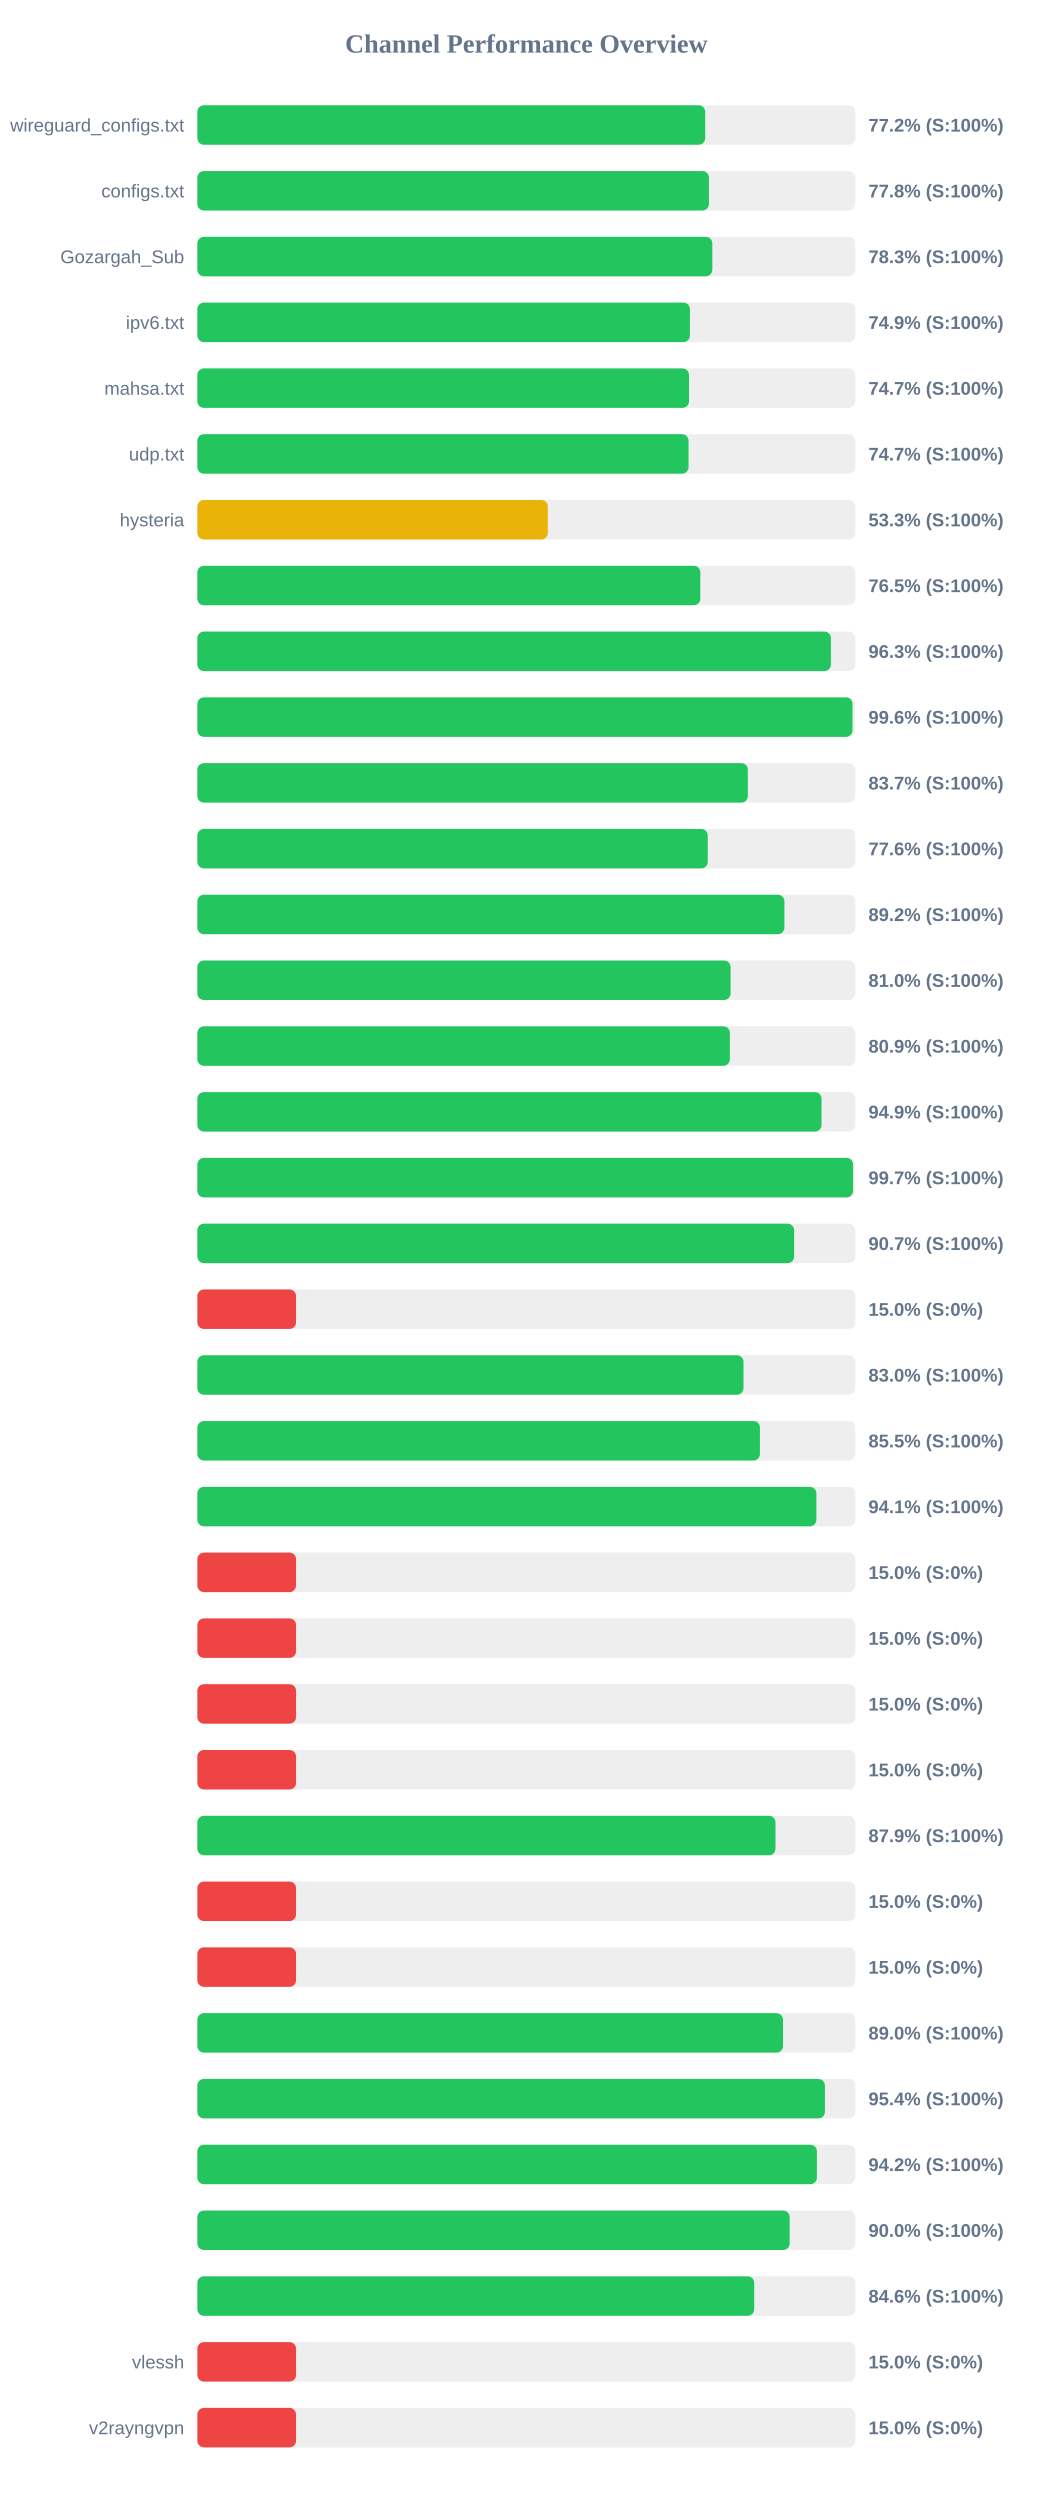
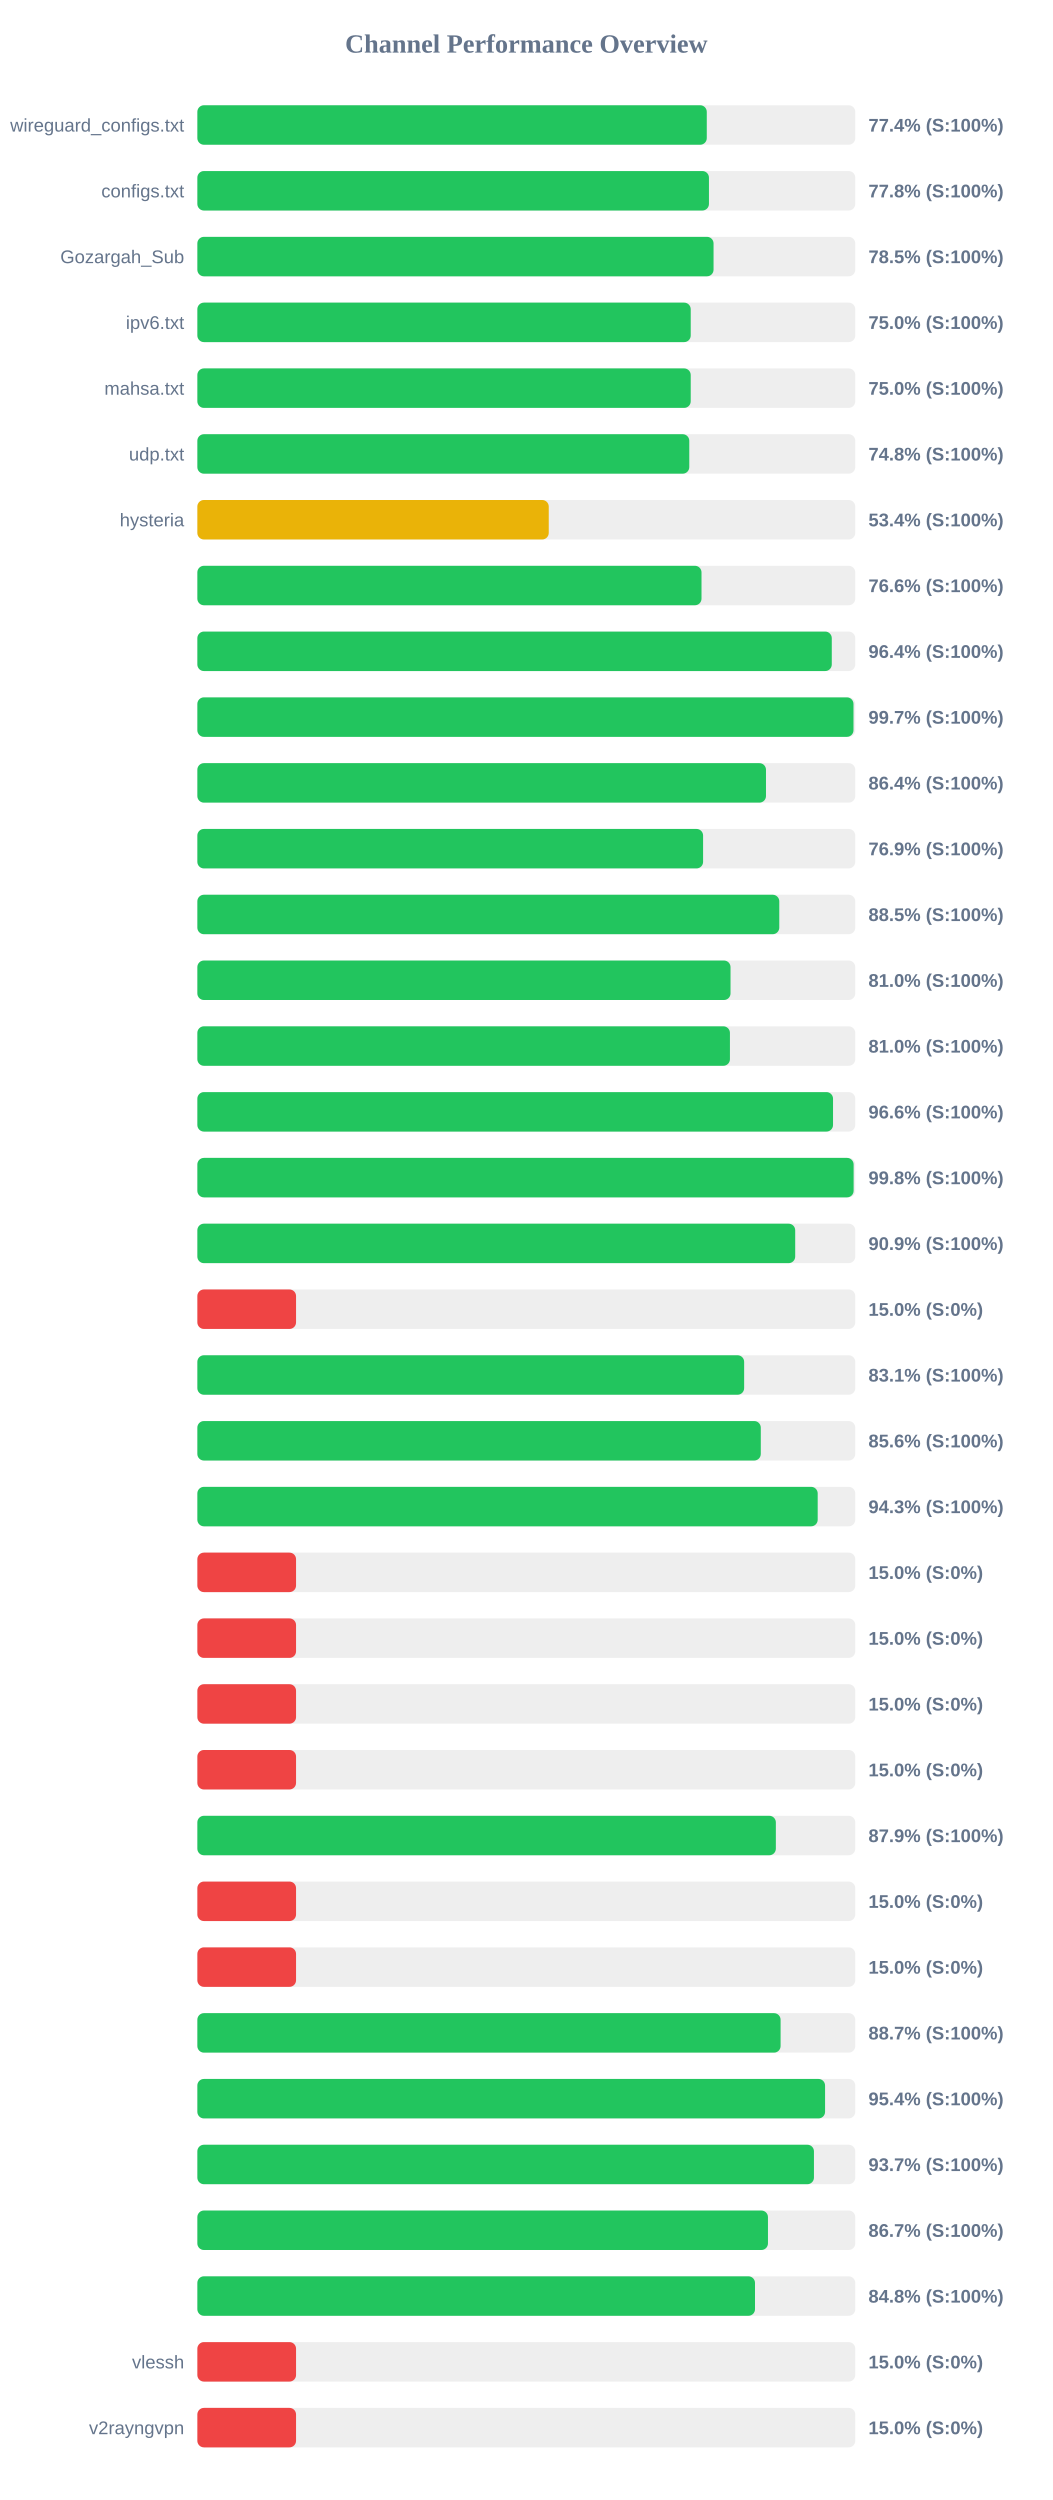
<svg xmlns="http://www.w3.org/2000/svg" width="800" height="1900" version="1.1">
  <style>
        .row { font: 14px Arial; fill: #64748b; }
        .score { font: bold 14px Arial; fill: #64748b; }
    </style>
  <text x="400" y="40" text-anchor="middle" font-size="20px" font-weight="bold" fill="#64748b">Channel Performance Overview</text>
  <rect x="150" y="80" width="500" height="30" fill="#eee" rx="5" />
-   <rect x="150" y="80" width="385.95" height="30" fill="#22c55e" rx="5" />
+   <rect x="150" y="80" width="387.15" height="30" fill="#22c55e" rx="5" />
  <text x="140" y="100" text-anchor="end" class="row">wireguard_configs.txt</text>
-   <text x="660" y="100" text-anchor="start" class="score">77.2% (S:100%)</text>
+   <text x="660" y="100" text-anchor="start" class="score">77.4% (S:100%)</text>
  <rect x="150" y="130" width="500" height="30" fill="#eee" rx="5" />
  <rect x="150" y="130" width="388.8" height="30" fill="#22c55e" rx="5" />
  <text x="140" y="150" text-anchor="end" class="row">configs.txt</text>
  <text x="660" y="150" text-anchor="start" class="score">77.8% (S:100%)</text>
  <rect x="150" y="180" width="500" height="30" fill="#eee" rx="5" />
-   <rect x="150" y="180" width="391.35" height="30" fill="#22c55e" rx="5" />
+   <rect x="150" y="180" width="392.3" height="30" fill="#22c55e" rx="5" />
  <text x="140" y="200" text-anchor="end" class="row">Gozargah_Sub</text>
-   <text x="660" y="200" text-anchor="start" class="score">78.3% (S:100%)</text>
+   <text x="660" y="200" text-anchor="start" class="score">78.5% (S:100%)</text>
  <rect x="150" y="230" width="500" height="30" fill="#eee" rx="5" />
-   <rect x="150" y="230" width="374.35" height="30" fill="#22c55e" rx="5" />
+   <rect x="150" y="230" width="374.95" height="30" fill="#22c55e" rx="5" />
  <text x="140" y="250" text-anchor="end" class="row">ipv6.txt</text>
-   <text x="660" y="250" text-anchor="start" class="score">74.9% (S:100%)</text>
+   <text x="660" y="250" text-anchor="start" class="score">75.0% (S:100%)</text>
  <rect x="150" y="280" width="500" height="30" fill="#eee" rx="5" />
-   <rect x="150" y="280" width="373.65" height="30" fill="#22c55e" rx="5" />
+   <rect x="150" y="280" width="374.95" height="30" fill="#22c55e" rx="5" />
  <text x="140" y="300" text-anchor="end" class="row">mahsa.txt</text>
-   <text x="660" y="300" text-anchor="start" class="score">74.7% (S:100%)</text>
+   <text x="660" y="300" text-anchor="start" class="score">75.0% (S:100%)</text>
  <rect x="150" y="330" width="500" height="30" fill="#eee" rx="5" />
-   <rect x="150" y="330" width="373.3" height="30" fill="#22c55e" rx="5" />
+   <rect x="150" y="330" width="373.85" height="30" fill="#22c55e" rx="5" />
  <text x="140" y="350" text-anchor="end" class="row">udp.txt</text>
-   <text x="660" y="350" text-anchor="start" class="score">74.7% (S:100%)</text>
+   <text x="660" y="350" text-anchor="start" class="score">74.8% (S:100%)</text>
  <rect x="150" y="380" width="500" height="30" fill="#eee" rx="5" />
-   <rect x="150" y="380" width="266.35" height="30" fill="#eab308" rx="5" />
+   <rect x="150" y="380" width="267.05" height="30" fill="#eab308" rx="5" />
  <text x="140" y="400" text-anchor="end" class="row">hysteria</text>
-   <text x="660" y="400" text-anchor="start" class="score">53.3% (S:100%)</text>
+   <text x="660" y="400" text-anchor="start" class="score">53.4% (S:100%)</text>
  <rect x="150" y="430" width="500" height="30" fill="#eee" rx="5" />
-   <rect x="150" y="430" width="382.25" height="30" fill="#22c55e" rx="5" />
+   <rect x="150" y="430" width="383.15" height="30" fill="#22c55e" rx="5" />
  <text x="140" y="450" text-anchor="end" class="row" />
-   <text x="660" y="450" text-anchor="start" class="score">76.5% (S:100%)</text>
+   <text x="660" y="450" text-anchor="start" class="score">76.6% (S:100%)</text>
  <rect x="150" y="480" width="500" height="30" fill="#eee" rx="5" />
-   <rect x="150" y="480" width="481.5" height="30" fill="#22c55e" rx="5" />
+   <rect x="150" y="480" width="482.15" height="30" fill="#22c55e" rx="5" />
  <text x="140" y="500" text-anchor="end" class="row" />
-   <text x="660" y="500" text-anchor="start" class="score">96.3% (S:100%)</text>
+   <text x="660" y="500" text-anchor="start" class="score">96.4% (S:100%)</text>
  <rect x="150" y="530" width="500" height="30" fill="#eee" rx="5" />
-   <rect x="150" y="530" width="497.9" height="30" fill="#22c55e" rx="5" />
+   <rect x="150" y="530" width="498.65" height="30" fill="#22c55e" rx="5" />
  <text x="140" y="550" text-anchor="end" class="row" />
-   <text x="660" y="550" text-anchor="start" class="score">99.6% (S:100%)</text>
+   <text x="660" y="550" text-anchor="start" class="score">99.7% (S:100%)</text>
  <rect x="150" y="580" width="500" height="30" fill="#eee" rx="5" />
-   <rect x="150" y="580" width="418.35" height="30" fill="#22c55e" rx="5" />
+   <rect x="150" y="580" width="432.15" height="30" fill="#22c55e" rx="5" />
  <text x="140" y="600" text-anchor="end" class="row" />
-   <text x="660" y="600" text-anchor="start" class="score">83.7% (S:100%)</text>
+   <text x="660" y="600" text-anchor="start" class="score">86.4% (S:100%)</text>
  <rect x="150" y="630" width="500" height="30" fill="#eee" rx="5" />
-   <rect x="150" y="630" width="387.9" height="30" fill="#22c55e" rx="5" />
+   <rect x="150" y="630" width="384.35" height="30" fill="#22c55e" rx="5" />
  <text x="140" y="650" text-anchor="end" class="row" />
-   <text x="660" y="650" text-anchor="start" class="score">77.6% (S:100%)</text>
+   <text x="660" y="650" text-anchor="start" class="score">76.9% (S:100%)</text>
  <rect x="150" y="680" width="500" height="30" fill="#eee" rx="5" />
-   <rect x="150" y="680" width="446.15" height="30" fill="#22c55e" rx="5" />
+   <rect x="150" y="680" width="442.25" height="30" fill="#22c55e" rx="5" />
  <text x="140" y="700" text-anchor="end" class="row" />
-   <text x="660" y="700" text-anchor="start" class="score">89.2% (S:100%)</text>
+   <text x="660" y="700" text-anchor="start" class="score">88.5% (S:100%)</text>
  <rect x="150" y="730" width="500" height="30" fill="#eee" rx="5" />
-   <rect x="150" y="730" width="405.25" height="30" fill="#22c55e" rx="5" />
+   <rect x="150" y="730" width="405.2" height="30" fill="#22c55e" rx="5" />
  <text x="140" y="750" text-anchor="end" class="row" />
  <text x="660" y="750" text-anchor="start" class="score">81.0% (S:100%)</text>
  <rect x="150" y="780" width="500" height="30" fill="#eee" rx="5" />
-   <rect x="150" y="780" width="404.7" height="30" fill="#22c55e" rx="5" />
+   <rect x="150" y="780" width="404.75" height="30" fill="#22c55e" rx="5" />
  <text x="140" y="800" text-anchor="end" class="row" />
-   <text x="660" y="800" text-anchor="start" class="score">80.9% (S:100%)</text>
+   <text x="660" y="800" text-anchor="start" class="score">81.0% (S:100%)</text>
  <rect x="150" y="830" width="500" height="30" fill="#eee" rx="5" />
-   <rect x="150" y="830" width="474.35" height="30" fill="#22c55e" rx="5" />
+   <rect x="150" y="830" width="483.1" height="30" fill="#22c55e" rx="5" />
  <text x="140" y="850" text-anchor="end" class="row" />
-   <text x="660" y="850" text-anchor="start" class="score">94.9% (S:100%)</text>
+   <text x="660" y="850" text-anchor="start" class="score">96.6% (S:100%)</text>
  <rect x="150" y="880" width="500" height="30" fill="#eee" rx="5" />
-   <rect x="150" y="880" width="498.35" height="30" fill="#22c55e" rx="5" />
+   <rect x="150" y="880" width="498.75" height="30" fill="#22c55e" rx="5" />
  <text x="140" y="900" text-anchor="end" class="row" />
-   <text x="660" y="900" text-anchor="start" class="score">99.7% (S:100%)</text>
+   <text x="660" y="900" text-anchor="start" class="score">99.8% (S:100%)</text>
  <rect x="150" y="930" width="500" height="30" fill="#eee" rx="5" />
-   <rect x="150" y="930" width="453.55" height="30" fill="#22c55e" rx="5" />
+   <rect x="150" y="930" width="454.35" height="30" fill="#22c55e" rx="5" />
  <text x="140" y="950" text-anchor="end" class="row" />
-   <text x="660" y="950" text-anchor="start" class="score">90.7% (S:100%)</text>
+   <text x="660" y="950" text-anchor="start" class="score">90.9% (S:100%)</text>
  <rect x="150" y="980" width="500" height="30" fill="#eee" rx="5" />
  <rect x="150" y="980" width="75.0" height="30" fill="#ef4444" rx="5" />
  <text x="140" y="1000" text-anchor="end" class="row" />
  <text x="660" y="1000" text-anchor="start" class="score">15.0% (S:0%)</text>
  <rect x="150" y="1030" width="500" height="30" fill="#eee" rx="5" />
-   <rect x="150" y="1030" width="415.05" height="30" fill="#22c55e" rx="5" />
+   <rect x="150" y="1030" width="415.55" height="30" fill="#22c55e" rx="5" />
  <text x="140" y="1050" text-anchor="end" class="row" />
-   <text x="660" y="1050" text-anchor="start" class="score">83.0% (S:100%)</text>
+   <text x="660" y="1050" text-anchor="start" class="score">83.1% (S:100%)</text>
  <rect x="150" y="1080" width="500" height="30" fill="#eee" rx="5" />
-   <rect x="150" y="1080" width="427.55" height="30" fill="#22c55e" rx="5" />
+   <rect x="150" y="1080" width="428.2" height="30" fill="#22c55e" rx="5" />
  <text x="140" y="1100" text-anchor="end" class="row" />
-   <text x="660" y="1100" text-anchor="start" class="score">85.5% (S:100%)</text>
+   <text x="660" y="1100" text-anchor="start" class="score">85.6% (S:100%)</text>
  <rect x="150" y="1130" width="500" height="30" fill="#eee" rx="5" />
-   <rect x="150" y="1130" width="470.45" height="30" fill="#22c55e" rx="5" />
+   <rect x="150" y="1130" width="471.45" height="30" fill="#22c55e" rx="5" />
  <text x="140" y="1150" text-anchor="end" class="row" />
-   <text x="660" y="1150" text-anchor="start" class="score">94.1% (S:100%)</text>
+   <text x="660" y="1150" text-anchor="start" class="score">94.3% (S:100%)</text>
  <rect x="150" y="1180" width="500" height="30" fill="#eee" rx="5" />
  <rect x="150" y="1180" width="75.0" height="30" fill="#ef4444" rx="5" />
  <text x="140" y="1200" text-anchor="end" class="row" />
  <text x="660" y="1200" text-anchor="start" class="score">15.0% (S:0%)</text>
  <rect x="150" y="1230" width="500" height="30" fill="#eee" rx="5" />
  <rect x="150" y="1230" width="75.0" height="30" fill="#ef4444" rx="5" />
  <text x="140" y="1250" text-anchor="end" class="row" />
  <text x="660" y="1250" text-anchor="start" class="score">15.0% (S:0%)</text>
  <rect x="150" y="1280" width="500" height="30" fill="#eee" rx="5" />
  <rect x="150" y="1280" width="75.0" height="30" fill="#ef4444" rx="5" />
  <text x="140" y="1300" text-anchor="end" class="row" />
  <text x="660" y="1300" text-anchor="start" class="score">15.0% (S:0%)</text>
  <rect x="150" y="1330" width="500" height="30" fill="#eee" rx="5" />
  <rect x="150" y="1330" width="75.0" height="30" fill="#ef4444" rx="5" />
  <text x="140" y="1350" text-anchor="end" class="row" />
  <text x="660" y="1350" text-anchor="start" class="score">15.0% (S:0%)</text>
  <rect x="150" y="1380" width="500" height="30" fill="#eee" rx="5" />
-   <rect x="150" y="1380" width="439.35" height="30" fill="#22c55e" rx="5" />
+   <rect x="150" y="1380" width="439.65" height="30" fill="#22c55e" rx="5" />
  <text x="140" y="1400" text-anchor="end" class="row" />
  <text x="660" y="1400" text-anchor="start" class="score">87.9% (S:100%)</text>
  <rect x="150" y="1430" width="500" height="30" fill="#eee" rx="5" />
  <rect x="150" y="1430" width="75.0" height="30" fill="#ef4444" rx="5" />
  <text x="140" y="1450" text-anchor="end" class="row" />
  <text x="660" y="1450" text-anchor="start" class="score">15.0% (S:0%)</text>
  <rect x="150" y="1480" width="500" height="30" fill="#eee" rx="5" />
  <rect x="150" y="1480" width="75.0" height="30" fill="#ef4444" rx="5" />
  <text x="140" y="1500" text-anchor="end" class="row" />
  <text x="660" y="1500" text-anchor="start" class="score">15.0% (S:0%)</text>
  <rect x="150" y="1530" width="500" height="30" fill="#eee" rx="5" />
-   <rect x="150" y="1530" width="445.1" height="30" fill="#22c55e" rx="5" />
+   <rect x="150" y="1530" width="443.25" height="30" fill="#22c55e" rx="5" />
  <text x="140" y="1550" text-anchor="end" class="row" />
-   <text x="660" y="1550" text-anchor="start" class="score">89.0% (S:100%)</text>
+   <text x="660" y="1550" text-anchor="start" class="score">88.7% (S:100%)</text>
  <rect x="150" y="1580" width="500" height="30" fill="#eee" rx="5" />
-   <rect x="150" y="1580" width="476.95" height="30" fill="#22c55e" rx="5" />
+   <rect x="150" y="1580" width="477.05" height="30" fill="#22c55e" rx="5" />
  <text x="140" y="1600" text-anchor="end" class="row" />
  <text x="660" y="1600" text-anchor="start" class="score">95.4% (S:100%)</text>
  <rect x="150" y="1630" width="500" height="30" fill="#eee" rx="5" />
-   <rect x="150" y="1630" width="470.85" height="30" fill="#22c55e" rx="5" />
+   <rect x="150" y="1630" width="468.6" height="30" fill="#22c55e" rx="5" />
  <text x="140" y="1650" text-anchor="end" class="row" />
-   <text x="660" y="1650" text-anchor="start" class="score">94.2% (S:100%)</text>
+   <text x="660" y="1650" text-anchor="start" class="score">93.7% (S:100%)</text>
  <rect x="150" y="1680" width="500" height="30" fill="#eee" rx="5" />
-   <rect x="150" y="1680" width="450.15" height="30" fill="#22c55e" rx="5" />
+   <rect x="150" y="1680" width="433.65" height="30" fill="#22c55e" rx="5" />
  <text x="140" y="1700" text-anchor="end" class="row" />
-   <text x="660" y="1700" text-anchor="start" class="score">90.0% (S:100%)</text>
+   <text x="660" y="1700" text-anchor="start" class="score">86.7% (S:100%)</text>
  <rect x="150" y="1730" width="500" height="30" fill="#eee" rx="5" />
-   <rect x="150" y="1730" width="423.2" height="30" fill="#22c55e" rx="5" />
+   <rect x="150" y="1730" width="423.8" height="30" fill="#22c55e" rx="5" />
  <text x="140" y="1750" text-anchor="end" class="row" />
-   <text x="660" y="1750" text-anchor="start" class="score">84.6% (S:100%)</text>
+   <text x="660" y="1750" text-anchor="start" class="score">84.8% (S:100%)</text>
  <rect x="150" y="1780" width="500" height="30" fill="#eee" rx="5" />
  <rect x="150" y="1780" width="75.0" height="30" fill="#ef4444" rx="5" />
  <text x="140" y="1800" text-anchor="end" class="row">vlessh</text>
  <text x="660" y="1800" text-anchor="start" class="score">15.0% (S:0%)</text>
  <rect x="150" y="1830" width="500" height="30" fill="#eee" rx="5" />
  <rect x="150" y="1830" width="75.0" height="30" fill="#ef4444" rx="5" />
  <text x="140" y="1850" text-anchor="end" class="row">v2rayngvpn</text>
  <text x="660" y="1850" text-anchor="start" class="score">15.0% (S:0%)</text>
</svg>
